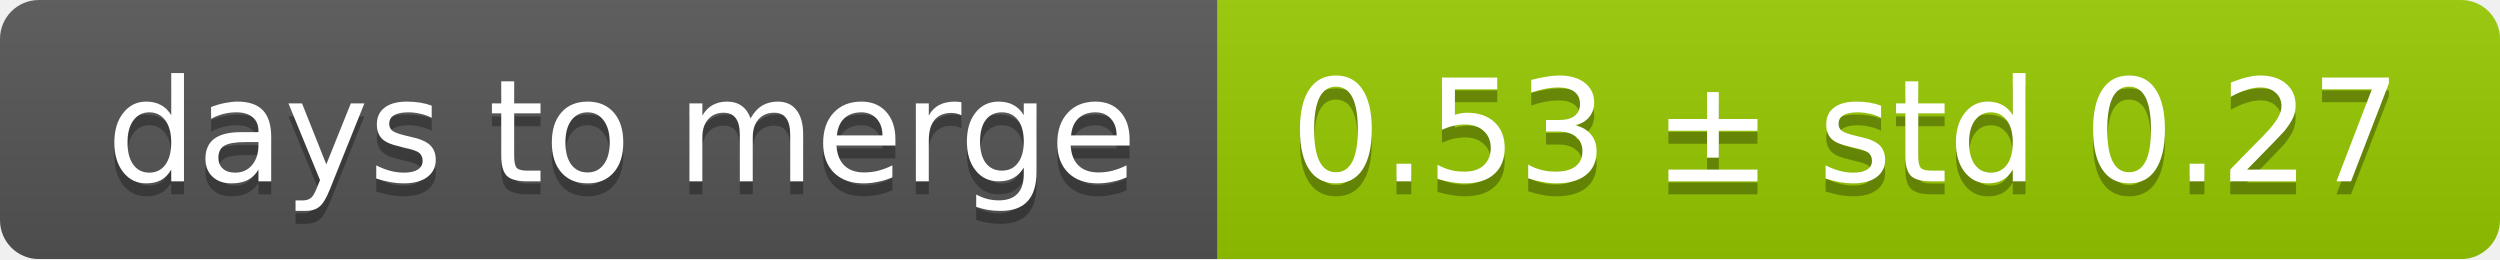
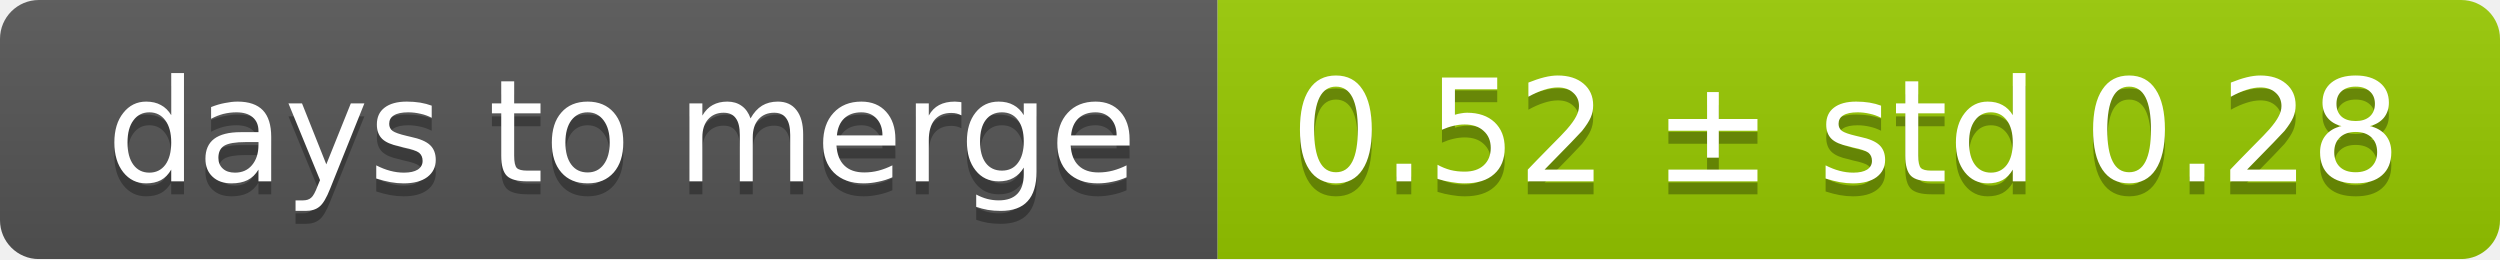
<svg xmlns="http://www.w3.org/2000/svg" width="193" height="20">
  <linearGradient id="smooth" x2="0" y2="100%">
    <stop offset="0" stop-color="#bbb" stop-opacity=".1" />
    <stop offset="1" stop-opacity=".1" />
  </linearGradient>
  <mask id="round">
    <rect width="193" height="20" rx="3" fill="#fff" />
  </mask>
  <g mask="url(#round)">
    <rect width="94" height="20" fill="#555" />
    <rect x="94" width="99" height="20" fill="#97ca00" />
    <rect width="193" height="20" fill="url(#smooth)" />
  </g>
  <g fill="#fff" text-anchor="middle" font-family="DejaVu Sans,Verdana,Geneva,sans-serif" font-size="11">
    <text x="48" y="15" fill="#010101" fill-opacity=".3">days to merge</text>
    <text x="48" y="14">days to merge</text>
-     <text x="142.5" y="15" fill="#010101" fill-opacity=".3">0.53 ± std 0.27</text>
-     <text x="142.5" y="14">0.53 ± std 0.27</text>
+     <text x="142.5" y="15" fill="#010101" fill-opacity=".3">0.52 ± std 0.28</text>
+     <text x="142.5" y="14">0.52 ± std 0.28</text>
  </g>
</svg>
